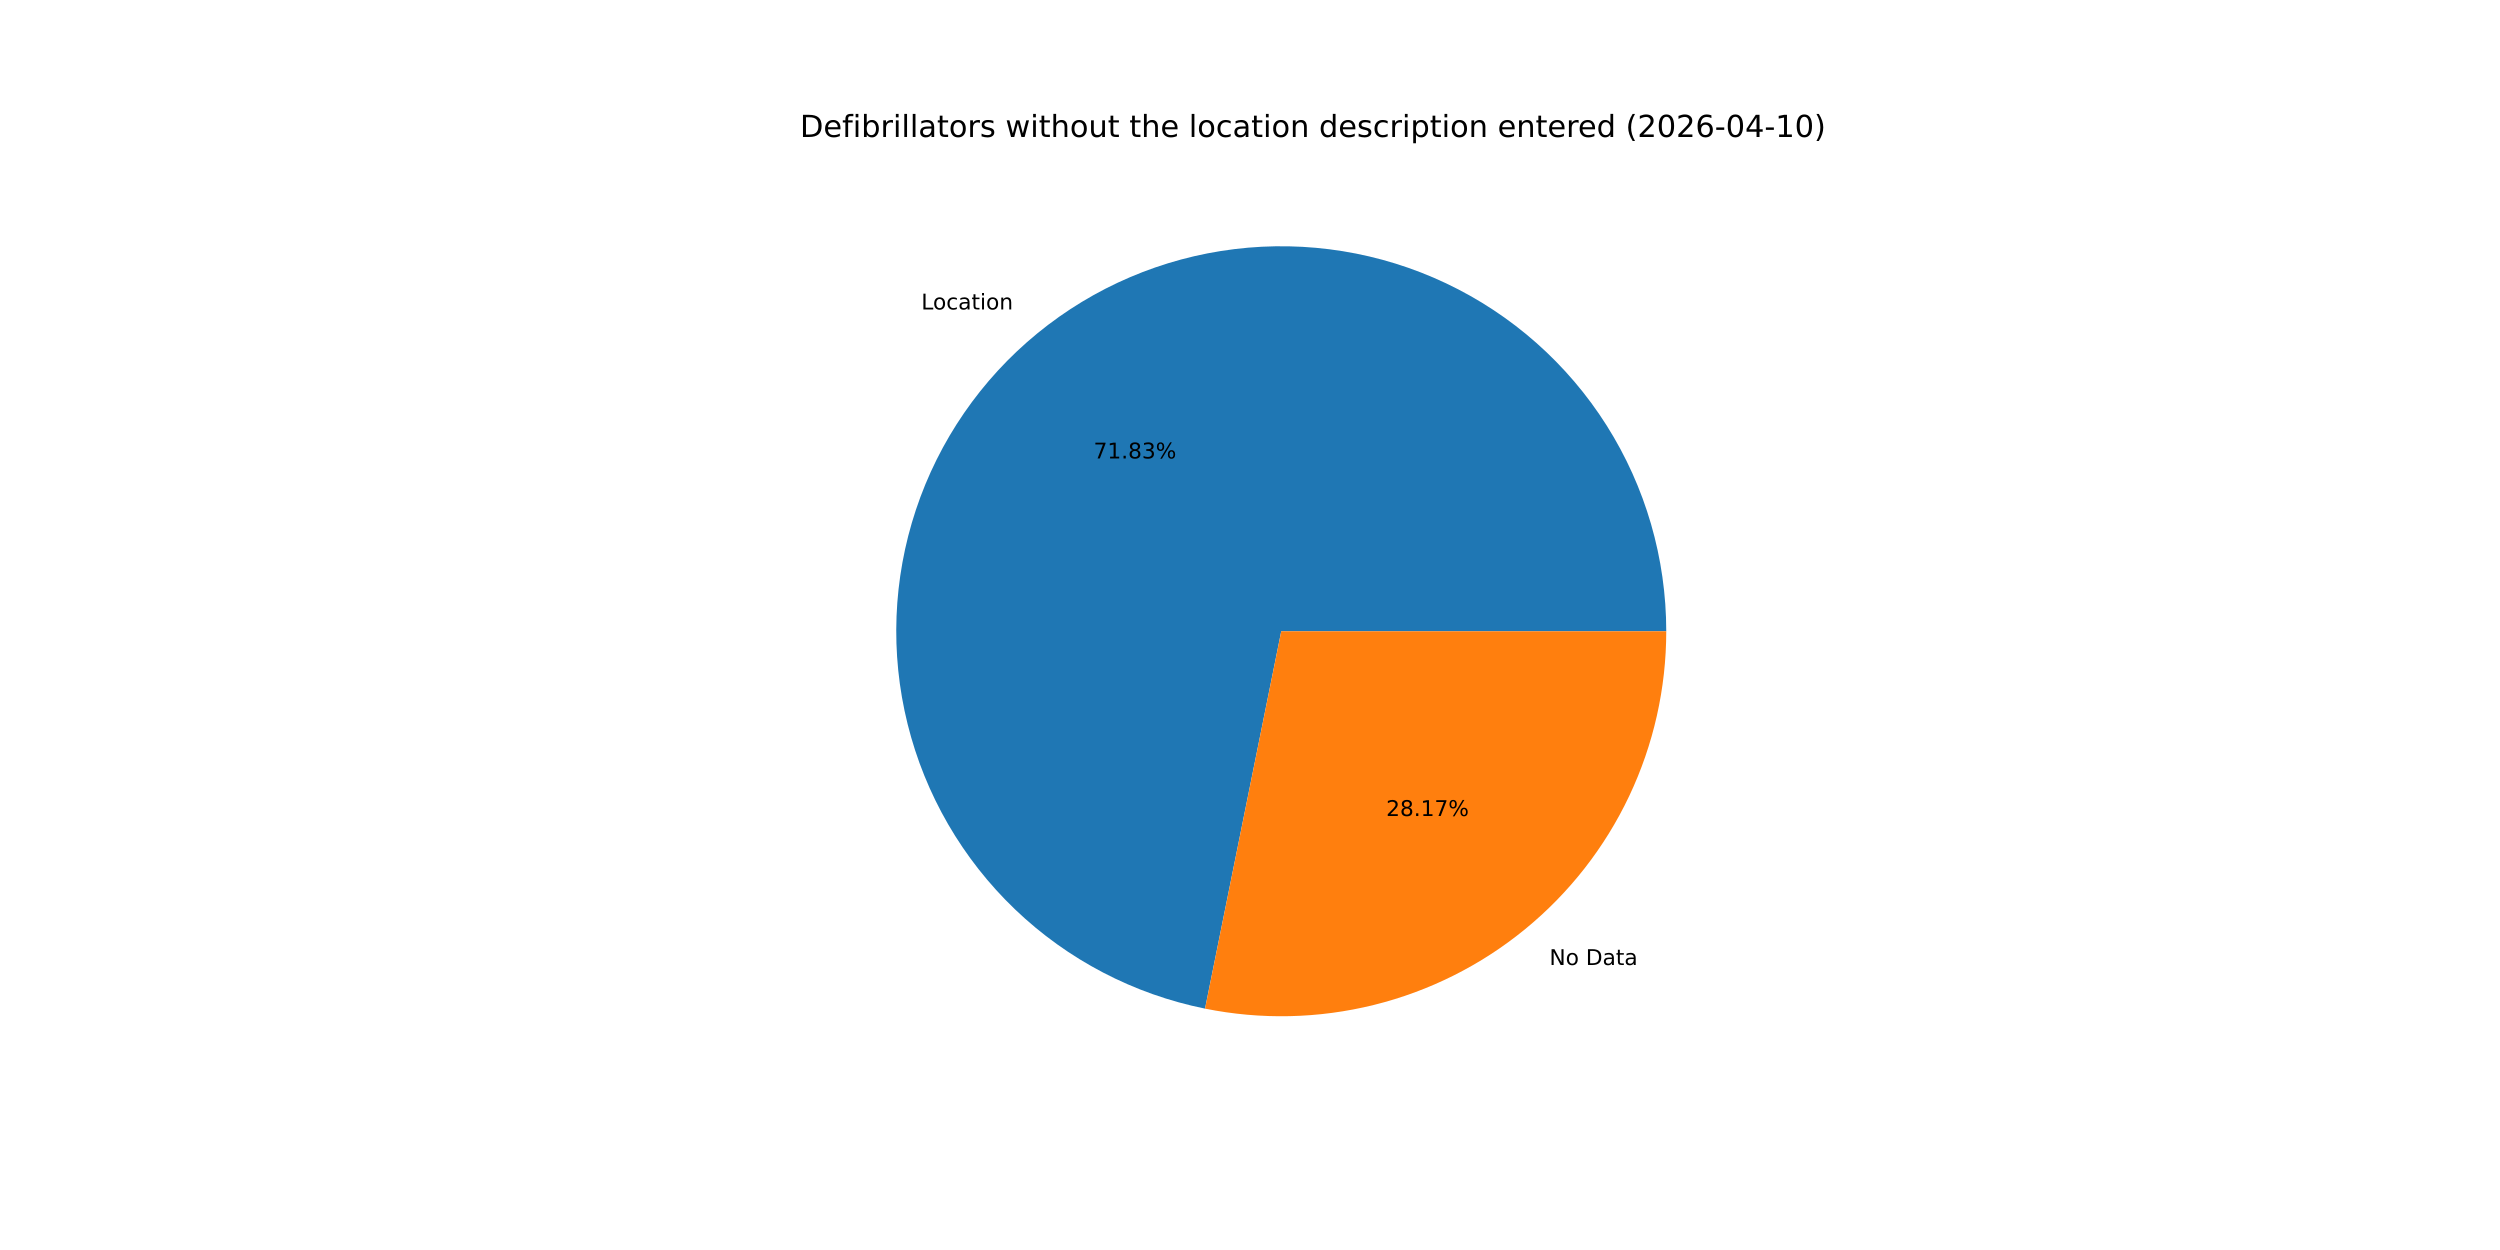
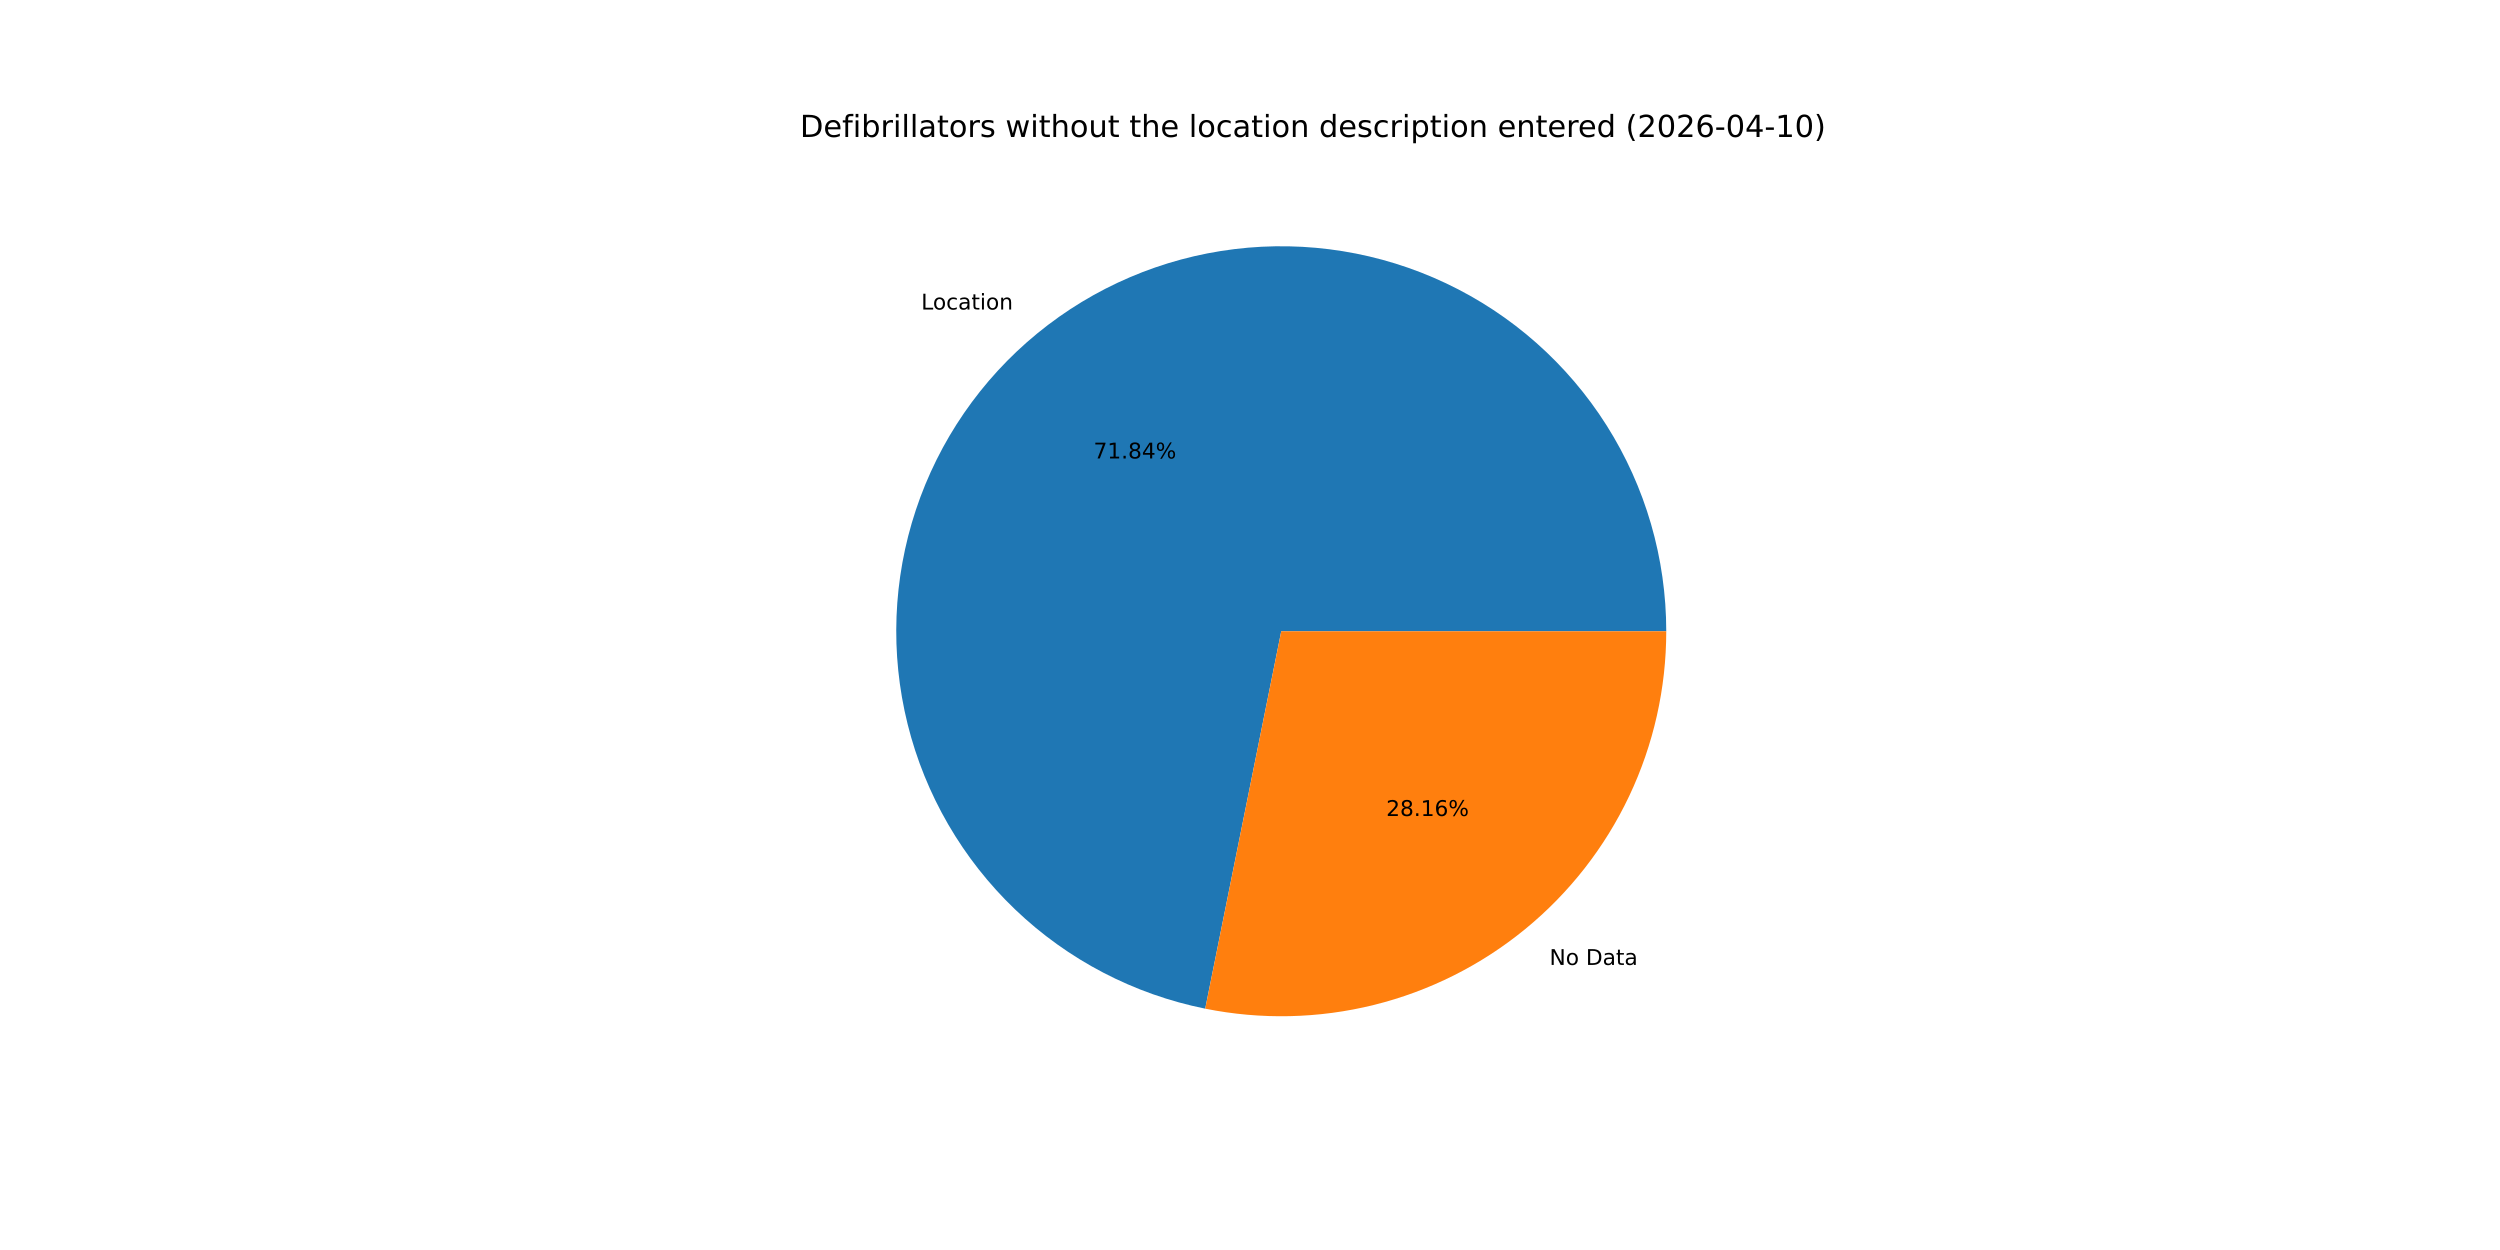
<svg xmlns="http://www.w3.org/2000/svg" xmlns:xlink="http://www.w3.org/1999/xlink" width="1152pt" height="576pt" viewBox="0 0 1152 576" version="1.1">
  <defs>
    <style type="text/css">*{stroke-linejoin: round; stroke-linecap: butt}</style>
  </defs>
  <g id="figure_1">
    <g id="patch_1">
      <path d="M 0 576  L 1152 576  L 1152 0  L 0 0  z " style="fill: #ffffff" />
    </g>
    <g id="axes_1">
      <g id="patch_2">
-         <path d="M 767.808 290.88  C 767.808 257.299 758.274 224.399 740.318 196.022  C 722.363 167.645 696.715 144.94 666.369 130.561  C 636.023 116.181 602.209 110.708 568.876 114.783  C 535.544 118.857 504.043 132.312 478.054 153.578  C 452.065 174.843 432.64 203.056 422.048 234.923  C 411.456 266.789 410.127 301.017 418.215 333.609  C 426.303 366.201 443.481 395.837 467.742 419.054  C 492.003 442.271 522.365 458.13 555.281 464.777  L 590.4 290.88  z " style="fill: #1f77b4" />
+         <path d="M 767.808 290.88  C 767.808 257.296 758.272 224.392 740.313 196.013  C 722.354 167.634 696.701 144.929 666.35 130.552  C 635.999 116.174 602.181 110.706 568.846 114.786  C 535.51 118.867 504.009 132.33 478.022 153.603  C 452.035 174.877 432.616 203.099 422.032 234.972  C 411.448 266.844 410.129 301.077 418.229 333.669  C 426.33 366.262 443.521 395.894 467.794 419.104  C 492.067 442.314 522.439 458.161 555.362 464.794  L 590.4 290.88  z " style="fill: #1f77b4" />
      </g>
      <g id="patch_3">
-         <path d="M 555.281 464.777  C 581.036 469.979 607.628 469.394 633.129 463.065  C 658.631 456.737 682.411 444.821 702.746 428.183  C 723.081 411.544 739.468 390.593 750.72 366.849  C 761.971 343.105 767.808 317.155 767.808 290.88  L 590.4 290.88  z " style="fill: #ff7f0e" />
+         <path d="M 555.362 464.794  C 581.112 469.982 607.697 469.386 633.189 463.051  C 658.682 456.715 682.452 444.796 702.778 428.156  C 723.104 411.517 739.483 390.569 750.728 366.83  C 761.974 343.091 767.808 317.148 767.808 290.88  L 590.4 290.88  z " style="fill: #ff7f0e" />
      </g>
      <g id="matplotlib.axis_1" />
      <g id="matplotlib.axis_2" />
      <g id="text_1">
-         <g transform="translate(424.5225 142.6067) scale(0.1 -0.1)">
+         <g transform="translate(424.4876 142.6352) scale(0.1 -0.1)">
          <defs>
            <path id="DejaVuSans-4c" d="M 628 4666  L 1259 4666  L 1259 531  L 3531 531  L 3531 0  L 628 0  L 628 4666  z " transform="scale(0.015625)" />
            <path id="DejaVuSans-6f" d="M 1959 3097  Q 1497 3097 1228 2736  Q 959 2375 959 1747  Q 959 1119 1226 758  Q 1494 397 1959 397  Q 2419 397 2687 759  Q 2956 1122 2956 1747  Q 2956 2369 2687 2733  Q 2419 3097 1959 3097  z M 1959 3584  Q 2709 3584 3137 3096  Q 3566 2609 3566 1747  Q 3566 888 3137 398  Q 2709 -91 1959 -91  Q 1206 -91 779 398  Q 353 888 353 1747  Q 353 2609 779 3096  Q 1206 3584 1959 3584  z " transform="scale(0.015625)" />
            <path id="DejaVuSans-63" d="M 3122 3366  L 3122 2828  Q 2878 2963 2633 3030  Q 2388 3097 2138 3097  Q 1578 3097 1268 2742  Q 959 2388 959 1747  Q 959 1106 1268 751  Q 1578 397 2138 397  Q 2388 397 2633 464  Q 2878 531 3122 666  L 3122 134  Q 2881 22 2623 -34  Q 2366 -91 2075 -91  Q 1284 -91 818 406  Q 353 903 353 1747  Q 353 2603 823 3093  Q 1294 3584 2113 3584  Q 2378 3584 2631 3529  Q 2884 3475 3122 3366  z " transform="scale(0.015625)" />
            <path id="DejaVuSans-61" d="M 2194 1759  Q 1497 1759 1228 1600  Q 959 1441 959 1056  Q 959 750 1161 570  Q 1363 391 1709 391  Q 2188 391 2477 730  Q 2766 1069 2766 1631  L 2766 1759  L 2194 1759  z M 3341 1997  L 3341 0  L 2766 0  L 2766 531  Q 2569 213 2275 61  Q 1981 -91 1556 -91  Q 1019 -91 701 211  Q 384 513 384 1019  Q 384 1609 779 1909  Q 1175 2209 1959 2209  L 2766 2209  L 2766 2266  Q 2766 2663 2505 2880  Q 2244 3097 1772 3097  Q 1472 3097 1187 3025  Q 903 2953 641 2809  L 641 3341  Q 956 3463 1253 3523  Q 1550 3584 1831 3584  Q 2591 3584 2966 3190  Q 3341 2797 3341 1997  z " transform="scale(0.015625)" />
            <path id="DejaVuSans-74" d="M 1172 4494  L 1172 3500  L 2356 3500  L 2356 3053  L 1172 3053  L 1172 1153  Q 1172 725 1289 603  Q 1406 481 1766 481  L 2356 481  L 2356 0  L 1766 0  Q 1100 0 847 248  Q 594 497 594 1153  L 594 3053  L 172 3053  L 172 3500  L 594 3500  L 594 4494  L 1172 4494  z " transform="scale(0.015625)" />
            <path id="DejaVuSans-69" d="M 603 3500  L 1178 3500  L 1178 0  L 603 0  L 603 3500  z M 603 4863  L 1178 4863  L 1178 4134  L 603 4134  L 603 4863  z " transform="scale(0.015625)" />
            <path id="DejaVuSans-6e" d="M 3513 2113  L 3513 0  L 2938 0  L 2938 2094  Q 2938 2591 2744 2837  Q 2550 3084 2163 3084  Q 1697 3084 1428 2787  Q 1159 2491 1159 1978  L 1159 0  L 581 0  L 581 3500  L 1159 3500  L 1159 2956  Q 1366 3272 1645 3428  Q 1925 3584 2291 3584  Q 2894 3584 3203 3211  Q 3513 2838 3513 2113  z " transform="scale(0.015625)" />
          </defs>
          <use xlink:href="#DejaVuSans-4c" />
          <use xlink:href="#DejaVuSans-6f" x="53.963" />
          <use xlink:href="#DejaVuSans-63" x="115.145" />
          <use xlink:href="#DejaVuSans-61" x="170.125" />
          <use xlink:href="#DejaVuSans-74" x="231.404" />
          <use xlink:href="#DejaVuSans-69" x="270.613" />
          <use xlink:href="#DejaVuSans-6f" x="298.396" />
          <use xlink:href="#DejaVuSans-6e" x="359.578" />
        </g>
      </g>
      <g id="text_2">
-         <g transform="translate(503.9275 211.2579) scale(0.1 -0.1)">
+         <g transform="translate(503.9085 211.2735) scale(0.1 -0.1)">
          <defs>
            <path id="DejaVuSans-37" d="M 525 4666  L 3525 4666  L 3525 4397  L 1831 0  L 1172 0  L 2766 4134  L 525 4134  L 525 4666  z " transform="scale(0.015625)" />
            <path id="DejaVuSans-31" d="M 794 531  L 1825 531  L 1825 4091  L 703 3866  L 703 4441  L 1819 4666  L 2450 4666  L 2450 531  L 3481 531  L 3481 0  L 794 0  L 794 531  z " transform="scale(0.015625)" />
            <path id="DejaVuSans-2e" d="M 684 794  L 1344 794  L 1344 0  L 684 0  L 684 794  z " transform="scale(0.015625)" />
            <path id="DejaVuSans-38" d="M 2034 2216  Q 1584 2216 1326 1975  Q 1069 1734 1069 1313  Q 1069 891 1326 650  Q 1584 409 2034 409  Q 2484 409 2743 651  Q 3003 894 3003 1313  Q 3003 1734 2745 1975  Q 2488 2216 2034 2216  z M 1403 2484  Q 997 2584 770 2862  Q 544 3141 544 3541  Q 544 4100 942 4425  Q 1341 4750 2034 4750  Q 2731 4750 3128 4425  Q 3525 4100 3525 3541  Q 3525 3141 3298 2862  Q 3072 2584 2669 2484  Q 3125 2378 3379 2068  Q 3634 1759 3634 1313  Q 3634 634 3220 271  Q 2806 -91 2034 -91  Q 1263 -91 848 271  Q 434 634 434 1313  Q 434 1759 690 2068  Q 947 2378 1403 2484  z M 1172 3481  Q 1172 3119 1398 2916  Q 1625 2713 2034 2713  Q 2441 2713 2670 2916  Q 2900 3119 2900 3481  Q 2900 3844 2670 4047  Q 2441 4250 2034 4250  Q 1625 4250 1398 4047  Q 1172 3844 1172 3481  z " transform="scale(0.015625)" />
-             <path id="DejaVuSans-33" d="M 2597 2516  Q 3050 2419 3304 2112  Q 3559 1806 3559 1356  Q 3559 666 3084 287  Q 2609 -91 1734 -91  Q 1441 -91 1130 -33  Q 819 25 488 141  L 488 750  Q 750 597 1062 519  Q 1375 441 1716 441  Q 2309 441 2620 675  Q 2931 909 2931 1356  Q 2931 1769 2642 2001  Q 2353 2234 1838 2234  L 1294 2234  L 1294 2753  L 1863 2753  Q 2328 2753 2575 2939  Q 2822 3125 2822 3475  Q 2822 3834 2567 4026  Q 2313 4219 1838 4219  Q 1578 4219 1281 4162  Q 984 4106 628 3988  L 628 4550  Q 988 4650 1302 4700  Q 1616 4750 1894 4750  Q 2613 4750 3031 4423  Q 3450 4097 3450 3541  Q 3450 3153 3228 2886  Q 3006 2619 2597 2516  z " transform="scale(0.015625)" />
+             <path id="DejaVuSans-34" d="M 2419 4116  L 825 1625  L 2419 1625  L 2419 4116  z M 2253 4666  L 3047 4666  L 3047 1625  L 3713 1625  L 3713 1100  L 3047 1100  L 3047 0  L 2419 0  L 2419 1100  L 313 1100  L 313 1709  L 2253 4666  z " transform="scale(0.015625)" />
            <path id="DejaVuSans-25" d="M 4653 2053  Q 4381 2053 4226 1822  Q 4072 1591 4072 1178  Q 4072 772 4226 539  Q 4381 306 4653 306  Q 4919 306 5073 539  Q 5228 772 5228 1178  Q 5228 1588 5073 1820  Q 4919 2053 4653 2053  z M 4653 2450  Q 5147 2450 5437 2106  Q 5728 1763 5728 1178  Q 5728 594 5436 251  Q 5144 -91 4653 -91  Q 4153 -91 3862 251  Q 3572 594 3572 1178  Q 3572 1766 3864 2108  Q 4156 2450 4653 2450  z M 1428 4353  Q 1159 4353 1004 4120  Q 850 3888 850 3481  Q 850 3069 1003 2837  Q 1156 2606 1428 2606  Q 1700 2606 1854 2837  Q 2009 3069 2009 3481  Q 2009 3884 1853 4118  Q 1697 4353 1428 4353  z M 4250 4750  L 4750 4750  L 1831 -91  L 1331 -91  L 4250 4750  z M 1428 4750  Q 1922 4750 2215 4408  Q 2509 4066 2509 3481  Q 2509 2891 2217 2550  Q 1925 2209 1428 2209  Q 931 2209 642 2551  Q 353 2894 353 3481  Q 353 4063 643 4406  Q 934 4750 1428 4750  z " transform="scale(0.015625)" />
          </defs>
          <use xlink:href="#DejaVuSans-37" />
          <use xlink:href="#DejaVuSans-31" x="63.623" />
          <use xlink:href="#DejaVuSans-2e" x="127.246" />
          <use xlink:href="#DejaVuSans-38" x="159.033" />
-           <use xlink:href="#DejaVuSans-33" x="222.656" />
+           <use xlink:href="#DejaVuSans-34" x="222.656" />
          <use xlink:href="#DejaVuSans-25" x="286.279" />
        </g>
      </g>
      <g id="text_3">
-         <g transform="translate(713.9806 444.6721) scale(0.1 -0.1)">
+         <g transform="translate(714.0155 444.6436) scale(0.1 -0.1)">
          <defs>
            <path id="DejaVuSans-4e" d="M 628 4666  L 1478 4666  L 3547 763  L 3547 4666  L 4159 4666  L 4159 0  L 3309 0  L 1241 3903  L 1241 0  L 628 0  L 628 4666  z " transform="scale(0.015625)" />
            <path id="DejaVuSans-20" transform="scale(0.015625)" />
            <path id="DejaVuSans-44" d="M 1259 4147  L 1259 519  L 2022 519  Q 2988 519 3436 956  Q 3884 1394 3884 2338  Q 3884 3275 3436 3711  Q 2988 4147 2022 4147  L 1259 4147  z M 628 4666  L 1925 4666  Q 3281 4666 3915 4102  Q 4550 3538 4550 2338  Q 4550 1131 3912 565  Q 3275 0 1925 0  L 628 0  L 628 4666  z " transform="scale(0.015625)" />
          </defs>
          <use xlink:href="#DejaVuSans-4e" />
          <use xlink:href="#DejaVuSans-6f" x="74.805" />
          <use xlink:href="#DejaVuSans-20" x="135.986" />
          <use xlink:href="#DejaVuSans-44" x="167.773" />
          <use xlink:href="#DejaVuSans-61" x="244.775" />
          <use xlink:href="#DejaVuSans-74" x="306.055" />
          <use xlink:href="#DejaVuSans-61" x="345.264" />
        </g>
      </g>
      <g id="text_4">
-         <g transform="translate(638.7428 376.0209) scale(0.1 -0.1)">
+         <g transform="translate(638.7618 376.0053) scale(0.1 -0.1)">
          <defs>
            <path id="DejaVuSans-32" d="M 1228 531  L 3431 531  L 3431 0  L 469 0  L 469 531  Q 828 903 1448 1529  Q 2069 2156 2228 2338  Q 2531 2678 2651 2914  Q 2772 3150 2772 3378  Q 2772 3750 2511 3984  Q 2250 4219 1831 4219  Q 1534 4219 1204 4116  Q 875 4013 500 3803  L 500 4441  Q 881 4594 1212 4672  Q 1544 4750 1819 4750  Q 2544 4750 2975 4387  Q 3406 4025 3406 3419  Q 3406 3131 3298 2873  Q 3191 2616 2906 2266  Q 2828 2175 2409 1742  Q 1991 1309 1228 531  z " transform="scale(0.015625)" />
+             <path id="DejaVuSans-36" d="M 2113 2584  Q 1688 2584 1439 2293  Q 1191 2003 1191 1497  Q 1191 994 1439 701  Q 1688 409 2113 409  Q 2538 409 2786 701  Q 3034 994 3034 1497  Q 3034 2003 2786 2293  Q 2538 2584 2113 2584  z M 3366 4563  L 3366 3988  Q 3128 4100 2886 4159  Q 2644 4219 2406 4219  Q 1781 4219 1451 3797  Q 1122 3375 1075 2522  Q 1259 2794 1537 2939  Q 1816 3084 2150 3084  Q 2853 3084 3261 2657  Q 3669 2231 3669 1497  Q 3669 778 3244 343  Q 2819 -91 2113 -91  Q 1303 -91 875 529  Q 447 1150 447 2328  Q 447 3434 972 4092  Q 1497 4750 2381 4750  Q 2619 4750 2861 4703  Q 3103 4656 3366 4563  z " transform="scale(0.015625)" />
          </defs>
          <use xlink:href="#DejaVuSans-32" />
          <use xlink:href="#DejaVuSans-38" x="63.623" />
          <use xlink:href="#DejaVuSans-2e" x="127.246" />
          <use xlink:href="#DejaVuSans-31" x="159.033" />
-           <use xlink:href="#DejaVuSans-37" x="222.656" />
+           <use xlink:href="#DejaVuSans-36" x="222.656" />
          <use xlink:href="#DejaVuSans-25" x="286.279" />
        </g>
      </g>
      <g id="text_5">
        <g transform="translate(368.64 63.12) scale(0.14 -0.14)">
          <defs>
            <path id="DejaVuSans-65" d="M 3597 1894  L 3597 1613  L 953 1613  Q 991 1019 1311 708  Q 1631 397 2203 397  Q 2534 397 2845 478  Q 3156 559 3463 722  L 3463 178  Q 3153 47 2828 -22  Q 2503 -91 2169 -91  Q 1331 -91 842 396  Q 353 884 353 1716  Q 353 2575 817 3079  Q 1281 3584 2069 3584  Q 2775 3584 3186 3129  Q 3597 2675 3597 1894  z M 3022 2063  Q 3016 2534 2758 2815  Q 2500 3097 2075 3097  Q 1594 3097 1305 2825  Q 1016 2553 972 2059  L 3022 2063  z " transform="scale(0.015625)" />
            <path id="DejaVuSans-66" d="M 2375 4863  L 2375 4384  L 1825 4384  Q 1516 4384 1395 4259  Q 1275 4134 1275 3809  L 1275 3500  L 2222 3500  L 2222 3053  L 1275 3053  L 1275 0  L 697 0  L 697 3053  L 147 3053  L 147 3500  L 697 3500  L 697 3744  Q 697 4328 969 4595  Q 1241 4863 1831 4863  L 2375 4863  z " transform="scale(0.015625)" />
            <path id="DejaVuSans-62" d="M 3116 1747  Q 3116 2381 2855 2742  Q 2594 3103 2138 3103  Q 1681 3103 1420 2742  Q 1159 2381 1159 1747  Q 1159 1113 1420 752  Q 1681 391 2138 391  Q 2594 391 2855 752  Q 3116 1113 3116 1747  z M 1159 2969  Q 1341 3281 1617 3432  Q 1894 3584 2278 3584  Q 2916 3584 3314 3078  Q 3713 2572 3713 1747  Q 3713 922 3314 415  Q 2916 -91 2278 -91  Q 1894 -91 1617 61  Q 1341 213 1159 525  L 1159 0  L 581 0  L 581 4863  L 1159 4863  L 1159 2969  z " transform="scale(0.015625)" />
            <path id="DejaVuSans-72" d="M 2631 2963  Q 2534 3019 2420 3045  Q 2306 3072 2169 3072  Q 1681 3072 1420 2755  Q 1159 2438 1159 1844  L 1159 0  L 581 0  L 581 3500  L 1159 3500  L 1159 2956  Q 1341 3275 1631 3429  Q 1922 3584 2338 3584  Q 2397 3584 2469 3576  Q 2541 3569 2628 3553  L 2631 2963  z " transform="scale(0.015625)" />
            <path id="DejaVuSans-6c" d="M 603 4863  L 1178 4863  L 1178 0  L 603 0  L 603 4863  z " transform="scale(0.015625)" />
            <path id="DejaVuSans-73" d="M 2834 3397  L 2834 2853  Q 2591 2978 2328 3040  Q 2066 3103 1784 3103  Q 1356 3103 1142 2972  Q 928 2841 928 2578  Q 928 2378 1081 2264  Q 1234 2150 1697 2047  L 1894 2003  Q 2506 1872 2764 1633  Q 3022 1394 3022 966  Q 3022 478 2636 193  Q 2250 -91 1575 -91  Q 1294 -91 989 -36  Q 684 19 347 128  L 347 722  Q 666 556 975 473  Q 1284 391 1588 391  Q 1994 391 2212 530  Q 2431 669 2431 922  Q 2431 1156 2273 1281  Q 2116 1406 1581 1522  L 1381 1569  Q 847 1681 609 1914  Q 372 2147 372 2553  Q 372 3047 722 3315  Q 1072 3584 1716 3584  Q 2034 3584 2315 3537  Q 2597 3491 2834 3397  z " transform="scale(0.015625)" />
            <path id="DejaVuSans-77" d="M 269 3500  L 844 3500  L 1563 769  L 2278 3500  L 2956 3500  L 3675 769  L 4391 3500  L 4966 3500  L 4050 0  L 3372 0  L 2619 2869  L 1863 0  L 1184 0  L 269 3500  z " transform="scale(0.015625)" />
            <path id="DejaVuSans-68" d="M 3513 2113  L 3513 0  L 2938 0  L 2938 2094  Q 2938 2591 2744 2837  Q 2550 3084 2163 3084  Q 1697 3084 1428 2787  Q 1159 2491 1159 1978  L 1159 0  L 581 0  L 581 4863  L 1159 4863  L 1159 2956  Q 1366 3272 1645 3428  Q 1925 3584 2291 3584  Q 2894 3584 3203 3211  Q 3513 2838 3513 2113  z " transform="scale(0.015625)" />
            <path id="DejaVuSans-75" d="M 544 1381  L 544 3500  L 1119 3500  L 1119 1403  Q 1119 906 1312 657  Q 1506 409 1894 409  Q 2359 409 2629 706  Q 2900 1003 2900 1516  L 2900 3500  L 3475 3500  L 3475 0  L 2900 0  L 2900 538  Q 2691 219 2414 64  Q 2138 -91 1772 -91  Q 1169 -91 856 284  Q 544 659 544 1381  z M 1991 3584  L 1991 3584  z " transform="scale(0.015625)" />
            <path id="DejaVuSans-64" d="M 2906 2969  L 2906 4863  L 3481 4863  L 3481 0  L 2906 0  L 2906 525  Q 2725 213 2448 61  Q 2172 -91 1784 -91  Q 1150 -91 751 415  Q 353 922 353 1747  Q 353 2572 751 3078  Q 1150 3584 1784 3584  Q 2172 3584 2448 3432  Q 2725 3281 2906 2969  z M 947 1747  Q 947 1113 1208 752  Q 1469 391 1925 391  Q 2381 391 2643 752  Q 2906 1113 2906 1747  Q 2906 2381 2643 2742  Q 2381 3103 1925 3103  Q 1469 3103 1208 2742  Q 947 2381 947 1747  z " transform="scale(0.015625)" />
            <path id="DejaVuSans-70" d="M 1159 525  L 1159 -1331  L 581 -1331  L 581 3500  L 1159 3500  L 1159 2969  Q 1341 3281 1617 3432  Q 1894 3584 2278 3584  Q 2916 3584 3314 3078  Q 3713 2572 3713 1747  Q 3713 922 3314 415  Q 2916 -91 2278 -91  Q 1894 -91 1617 61  Q 1341 213 1159 525  z M 3116 1747  Q 3116 2381 2855 2742  Q 2594 3103 2138 3103  Q 1681 3103 1420 2742  Q 1159 2381 1159 1747  Q 1159 1113 1420 752  Q 1681 391 2138 391  Q 2594 391 2855 752  Q 3116 1113 3116 1747  z " transform="scale(0.015625)" />
            <path id="DejaVuSans-28" d="M 1984 4856  Q 1566 4138 1362 3434  Q 1159 2731 1159 2009  Q 1159 1288 1364 580  Q 1569 -128 1984 -844  L 1484 -844  Q 1016 -109 783 600  Q 550 1309 550 2009  Q 550 2706 781 3412  Q 1013 4119 1484 4856  L 1984 4856  z " transform="scale(0.015625)" />
            <path id="DejaVuSans-30" d="M 2034 4250  Q 1547 4250 1301 3770  Q 1056 3291 1056 2328  Q 1056 1369 1301 889  Q 1547 409 2034 409  Q 2525 409 2770 889  Q 3016 1369 3016 2328  Q 3016 3291 2770 3770  Q 2525 4250 2034 4250  z M 2034 4750  Q 2819 4750 3233 4129  Q 3647 3509 3647 2328  Q 3647 1150 3233 529  Q 2819 -91 2034 -91  Q 1250 -91 836 529  Q 422 1150 422 2328  Q 422 3509 836 4129  Q 1250 4750 2034 4750  z " transform="scale(0.015625)" />
-             <path id="DejaVuSans-36" d="M 2113 2584  Q 1688 2584 1439 2293  Q 1191 2003 1191 1497  Q 1191 994 1439 701  Q 1688 409 2113 409  Q 2538 409 2786 701  Q 3034 994 3034 1497  Q 3034 2003 2786 2293  Q 2538 2584 2113 2584  z M 3366 4563  L 3366 3988  Q 3128 4100 2886 4159  Q 2644 4219 2406 4219  Q 1781 4219 1451 3797  Q 1122 3375 1075 2522  Q 1259 2794 1537 2939  Q 1816 3084 2150 3084  Q 2853 3084 3261 2657  Q 3669 2231 3669 1497  Q 3669 778 3244 343  Q 2819 -91 2113 -91  Q 1303 -91 875 529  Q 447 1150 447 2328  Q 447 3434 972 4092  Q 1497 4750 2381 4750  Q 2619 4750 2861 4703  Q 3103 4656 3366 4563  z " transform="scale(0.015625)" />
            <path id="DejaVuSans-2d" d="M 313 2009  L 1997 2009  L 1997 1497  L 313 1497  L 313 2009  z " transform="scale(0.015625)" />
-             <path id="DejaVuSans-34" d="M 2419 4116  L 825 1625  L 2419 1625  L 2419 4116  z M 2253 4666  L 3047 4666  L 3047 1625  L 3713 1625  L 3713 1100  L 3047 1100  L 3047 0  L 2419 0  L 2419 1100  L 313 1100  L 313 1709  L 2253 4666  z " transform="scale(0.015625)" />
            <path id="DejaVuSans-29" d="M 513 4856  L 1013 4856  Q 1481 4119 1714 3412  Q 1947 2706 1947 2009  Q 1947 1309 1714 600  Q 1481 -109 1013 -844  L 513 -844  Q 928 -128 1133 580  Q 1338 1288 1338 2009  Q 1338 2731 1133 3434  Q 928 4138 513 4856  z " transform="scale(0.015625)" />
          </defs>
          <use xlink:href="#DejaVuSans-44" />
          <use xlink:href="#DejaVuSans-65" x="77.002" />
          <use xlink:href="#DejaVuSans-66" x="138.525" />
          <use xlink:href="#DejaVuSans-69" x="173.73" />
          <use xlink:href="#DejaVuSans-62" x="201.514" />
          <use xlink:href="#DejaVuSans-72" x="264.99" />
          <use xlink:href="#DejaVuSans-69" x="306.104" />
          <use xlink:href="#DejaVuSans-6c" x="333.887" />
          <use xlink:href="#DejaVuSans-6c" x="361.67" />
          <use xlink:href="#DejaVuSans-61" x="389.453" />
          <use xlink:href="#DejaVuSans-74" x="450.732" />
          <use xlink:href="#DejaVuSans-6f" x="489.941" />
          <use xlink:href="#DejaVuSans-72" x="551.123" />
          <use xlink:href="#DejaVuSans-73" x="592.236" />
          <use xlink:href="#DejaVuSans-20" x="644.336" />
          <use xlink:href="#DejaVuSans-77" x="676.123" />
          <use xlink:href="#DejaVuSans-69" x="757.91" />
          <use xlink:href="#DejaVuSans-74" x="785.693" />
          <use xlink:href="#DejaVuSans-68" x="824.902" />
          <use xlink:href="#DejaVuSans-6f" x="888.281" />
          <use xlink:href="#DejaVuSans-75" x="949.463" />
          <use xlink:href="#DejaVuSans-74" x="1012.842" />
          <use xlink:href="#DejaVuSans-20" x="1052.051" />
          <use xlink:href="#DejaVuSans-74" x="1083.838" />
          <use xlink:href="#DejaVuSans-68" x="1123.047" />
          <use xlink:href="#DejaVuSans-65" x="1186.426" />
          <use xlink:href="#DejaVuSans-20" x="1247.949" />
          <use xlink:href="#DejaVuSans-6c" x="1279.736" />
          <use xlink:href="#DejaVuSans-6f" x="1307.52" />
          <use xlink:href="#DejaVuSans-63" x="1368.701" />
          <use xlink:href="#DejaVuSans-61" x="1423.682" />
          <use xlink:href="#DejaVuSans-74" x="1484.961" />
          <use xlink:href="#DejaVuSans-69" x="1524.17" />
          <use xlink:href="#DejaVuSans-6f" x="1551.953" />
          <use xlink:href="#DejaVuSans-6e" x="1613.135" />
          <use xlink:href="#DejaVuSans-20" x="1676.514" />
          <use xlink:href="#DejaVuSans-64" x="1708.301" />
          <use xlink:href="#DejaVuSans-65" x="1771.777" />
          <use xlink:href="#DejaVuSans-73" x="1833.301" />
          <use xlink:href="#DejaVuSans-63" x="1885.4" />
          <use xlink:href="#DejaVuSans-72" x="1940.381" />
          <use xlink:href="#DejaVuSans-69" x="1981.494" />
          <use xlink:href="#DejaVuSans-70" x="2009.277" />
          <use xlink:href="#DejaVuSans-74" x="2072.754" />
          <use xlink:href="#DejaVuSans-69" x="2111.963" />
          <use xlink:href="#DejaVuSans-6f" x="2139.746" />
          <use xlink:href="#DejaVuSans-6e" x="2200.928" />
          <use xlink:href="#DejaVuSans-20" x="2264.307" />
          <use xlink:href="#DejaVuSans-65" x="2296.094" />
          <use xlink:href="#DejaVuSans-6e" x="2357.617" />
          <use xlink:href="#DejaVuSans-74" x="2420.996" />
          <use xlink:href="#DejaVuSans-65" x="2460.205" />
          <use xlink:href="#DejaVuSans-72" x="2521.729" />
          <use xlink:href="#DejaVuSans-65" x="2560.592" />
          <use xlink:href="#DejaVuSans-64" x="2622.115" />
          <use xlink:href="#DejaVuSans-20" x="2685.592" />
          <use xlink:href="#DejaVuSans-28" x="2717.379" />
          <use xlink:href="#DejaVuSans-32" x="2756.393" />
          <use xlink:href="#DejaVuSans-30" x="2820.016" />
          <use xlink:href="#DejaVuSans-32" x="2883.639" />
          <use xlink:href="#DejaVuSans-36" x="2947.262" />
          <use xlink:href="#DejaVuSans-2d" x="3010.885" />
          <use xlink:href="#DejaVuSans-30" x="3046.969" />
          <use xlink:href="#DejaVuSans-34" x="3110.592" />
          <use xlink:href="#DejaVuSans-2d" x="3174.215" />
          <use xlink:href="#DejaVuSans-31" x="3210.299" />
          <use xlink:href="#DejaVuSans-30" x="3273.922" />
          <use xlink:href="#DejaVuSans-29" x="3337.545" />
        </g>
      </g>
    </g>
  </g>
</svg>
